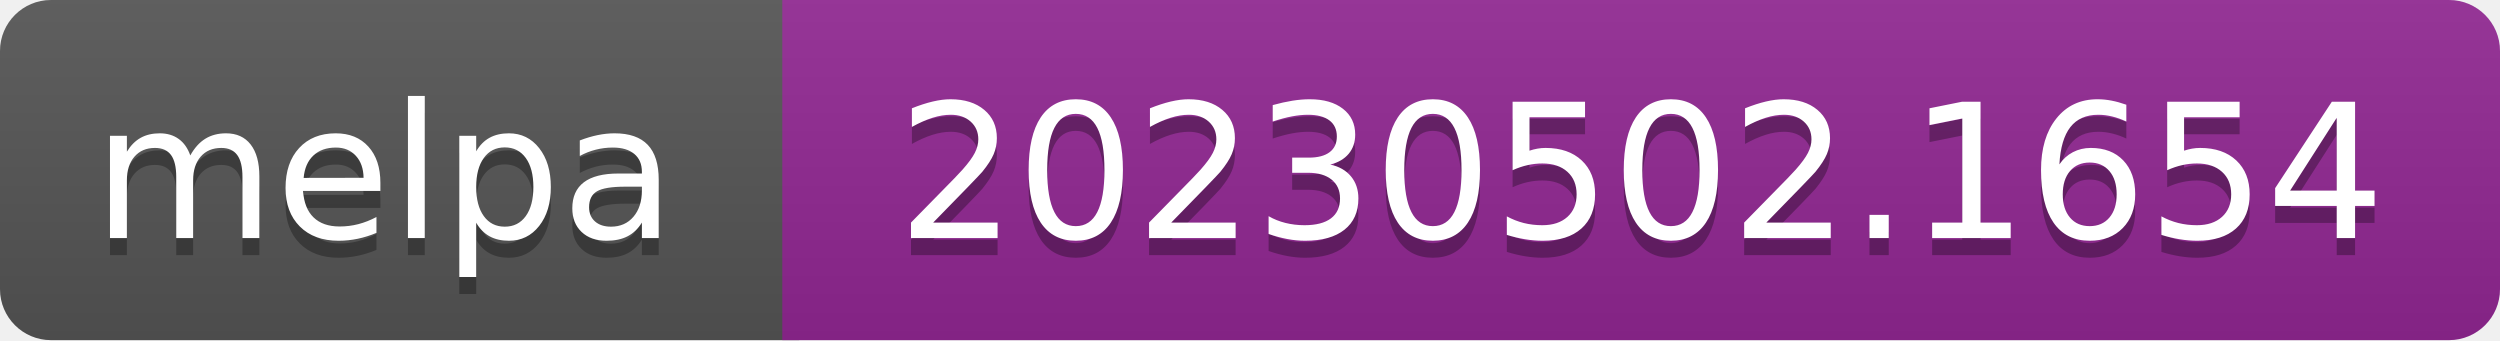
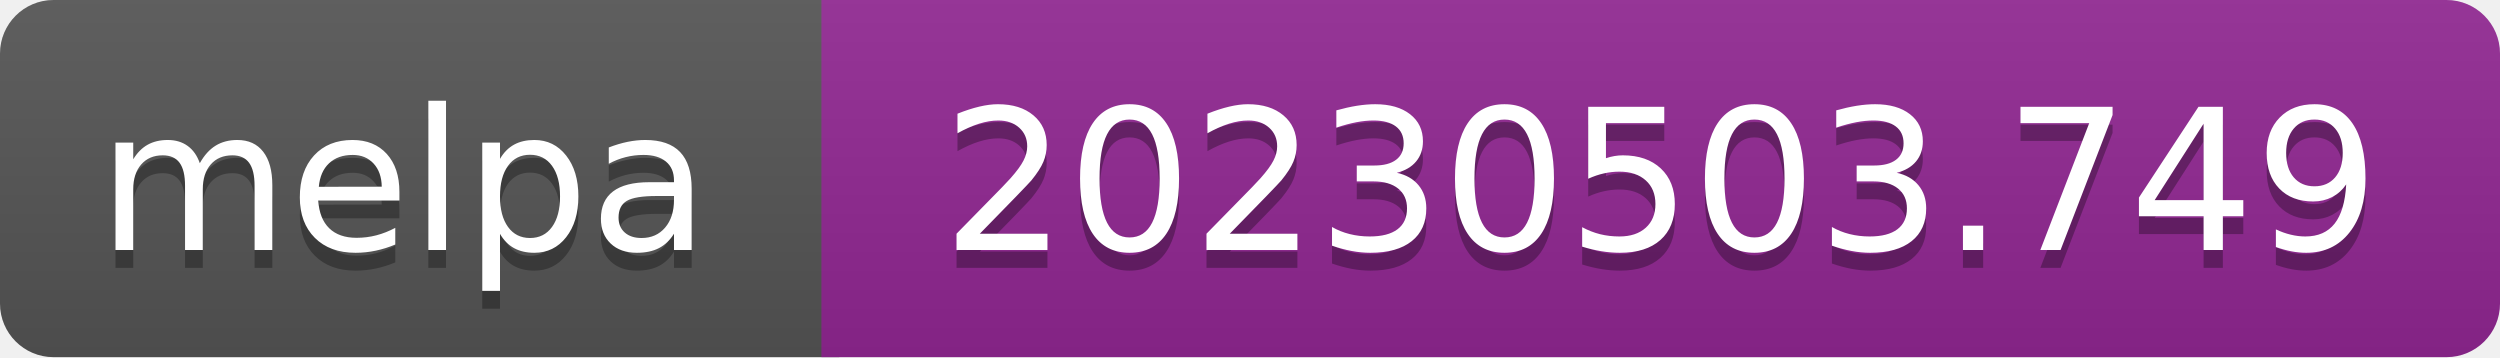
- <svg xmlns="http://www.w3.org/2000/svg" width="147" height="20" role="img" aria-label="melpa: 20230502.1654">
+ <svg xmlns="http://www.w3.org/2000/svg" width="140" height="20" role="img" aria-label="melpa: 20230503.749">
  <linearGradient id="s" x2="0" y2="100%">
    <stop offset="0" stop-color="#bbb" stop-opacity=".1" />
    <stop offset="1" stop-opacity=".1" />
  </linearGradient>
  <clipPath id="r">
-     <rect width="147" height="20" rx="3" fill="#fff" />
+     <rect width="140" height="20" rx="3" fill="#fff" />
  </clipPath>
  <g clip-path="url(#r)">
    <rect width="47" height="20" fill="#555" />
-     <rect x="46" width="147" height="20" fill="#922793" />
-     <rect width="147" height="20" fill="url(#s)" />
+     <rect x="46" width="140" height="20" fill="#922793" />
+     <rect width="140" height="20" fill="url(#s)" />
  </g>
  <g fill="#fff" text-anchor="middle" font-family="Verdana,Geneva,DejaVu Sans,sans-serif" font-size="110" text-rendering="geometricPrecision">
    <text aria-hidden="true" x="226" y="150" fill="#010101" fill-opacity=".3" transform="scale(.1)" textLength="343">melpa</text>
    <text x="226" y="140" transform="scale(.1)" fill="#fff" textLength="343">melpa</text>
-     <text aria-hidden="true" x="965" y="150" fill="#010101" fill-opacity=".3" transform="scale(.1)" textLength="875">20230502.1654</text>
-     <text x="965" y="140" transform="scale(.1)" fill="#fff" textLength="875">20230502.1654</text>
+     <text aria-hidden="true" x="930" y="150" fill="#010101" fill-opacity=".3" transform="scale(.1)" textLength="805">20230503.749</text>
+     <text x="930" y="140" transform="scale(.1)" fill="#fff" textLength="805">20230503.749</text>
  </g>
</svg>
